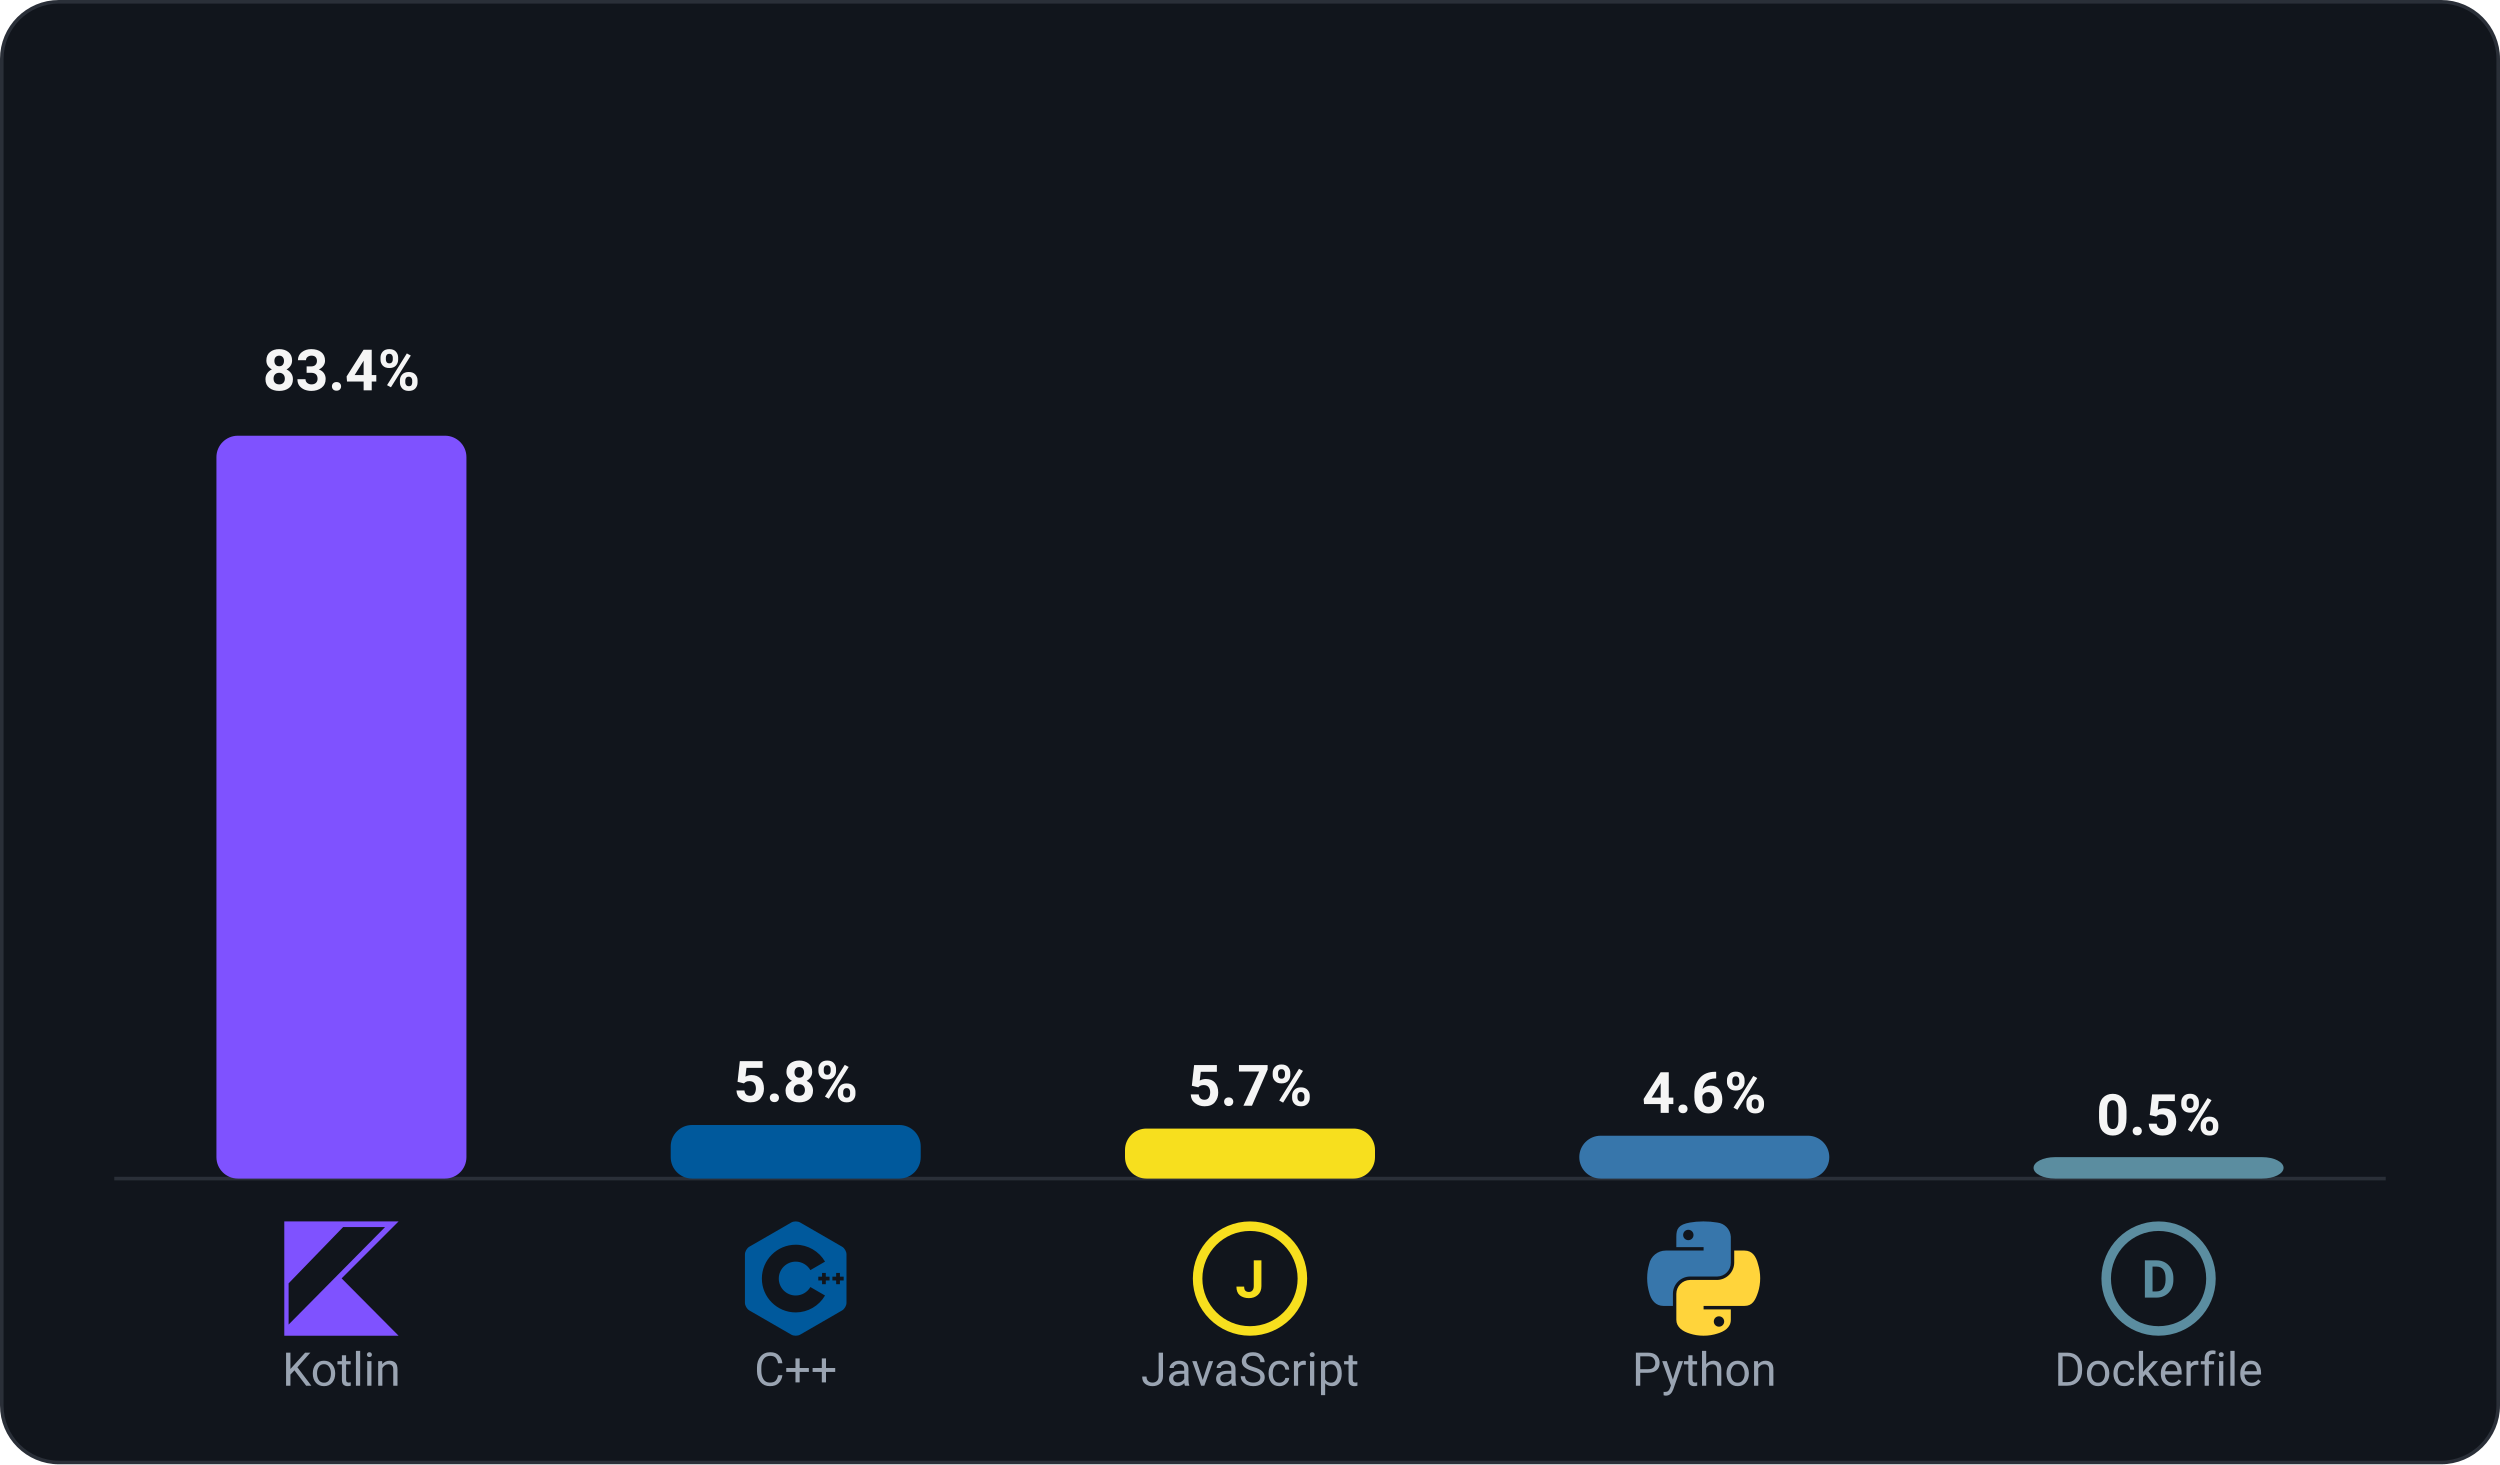
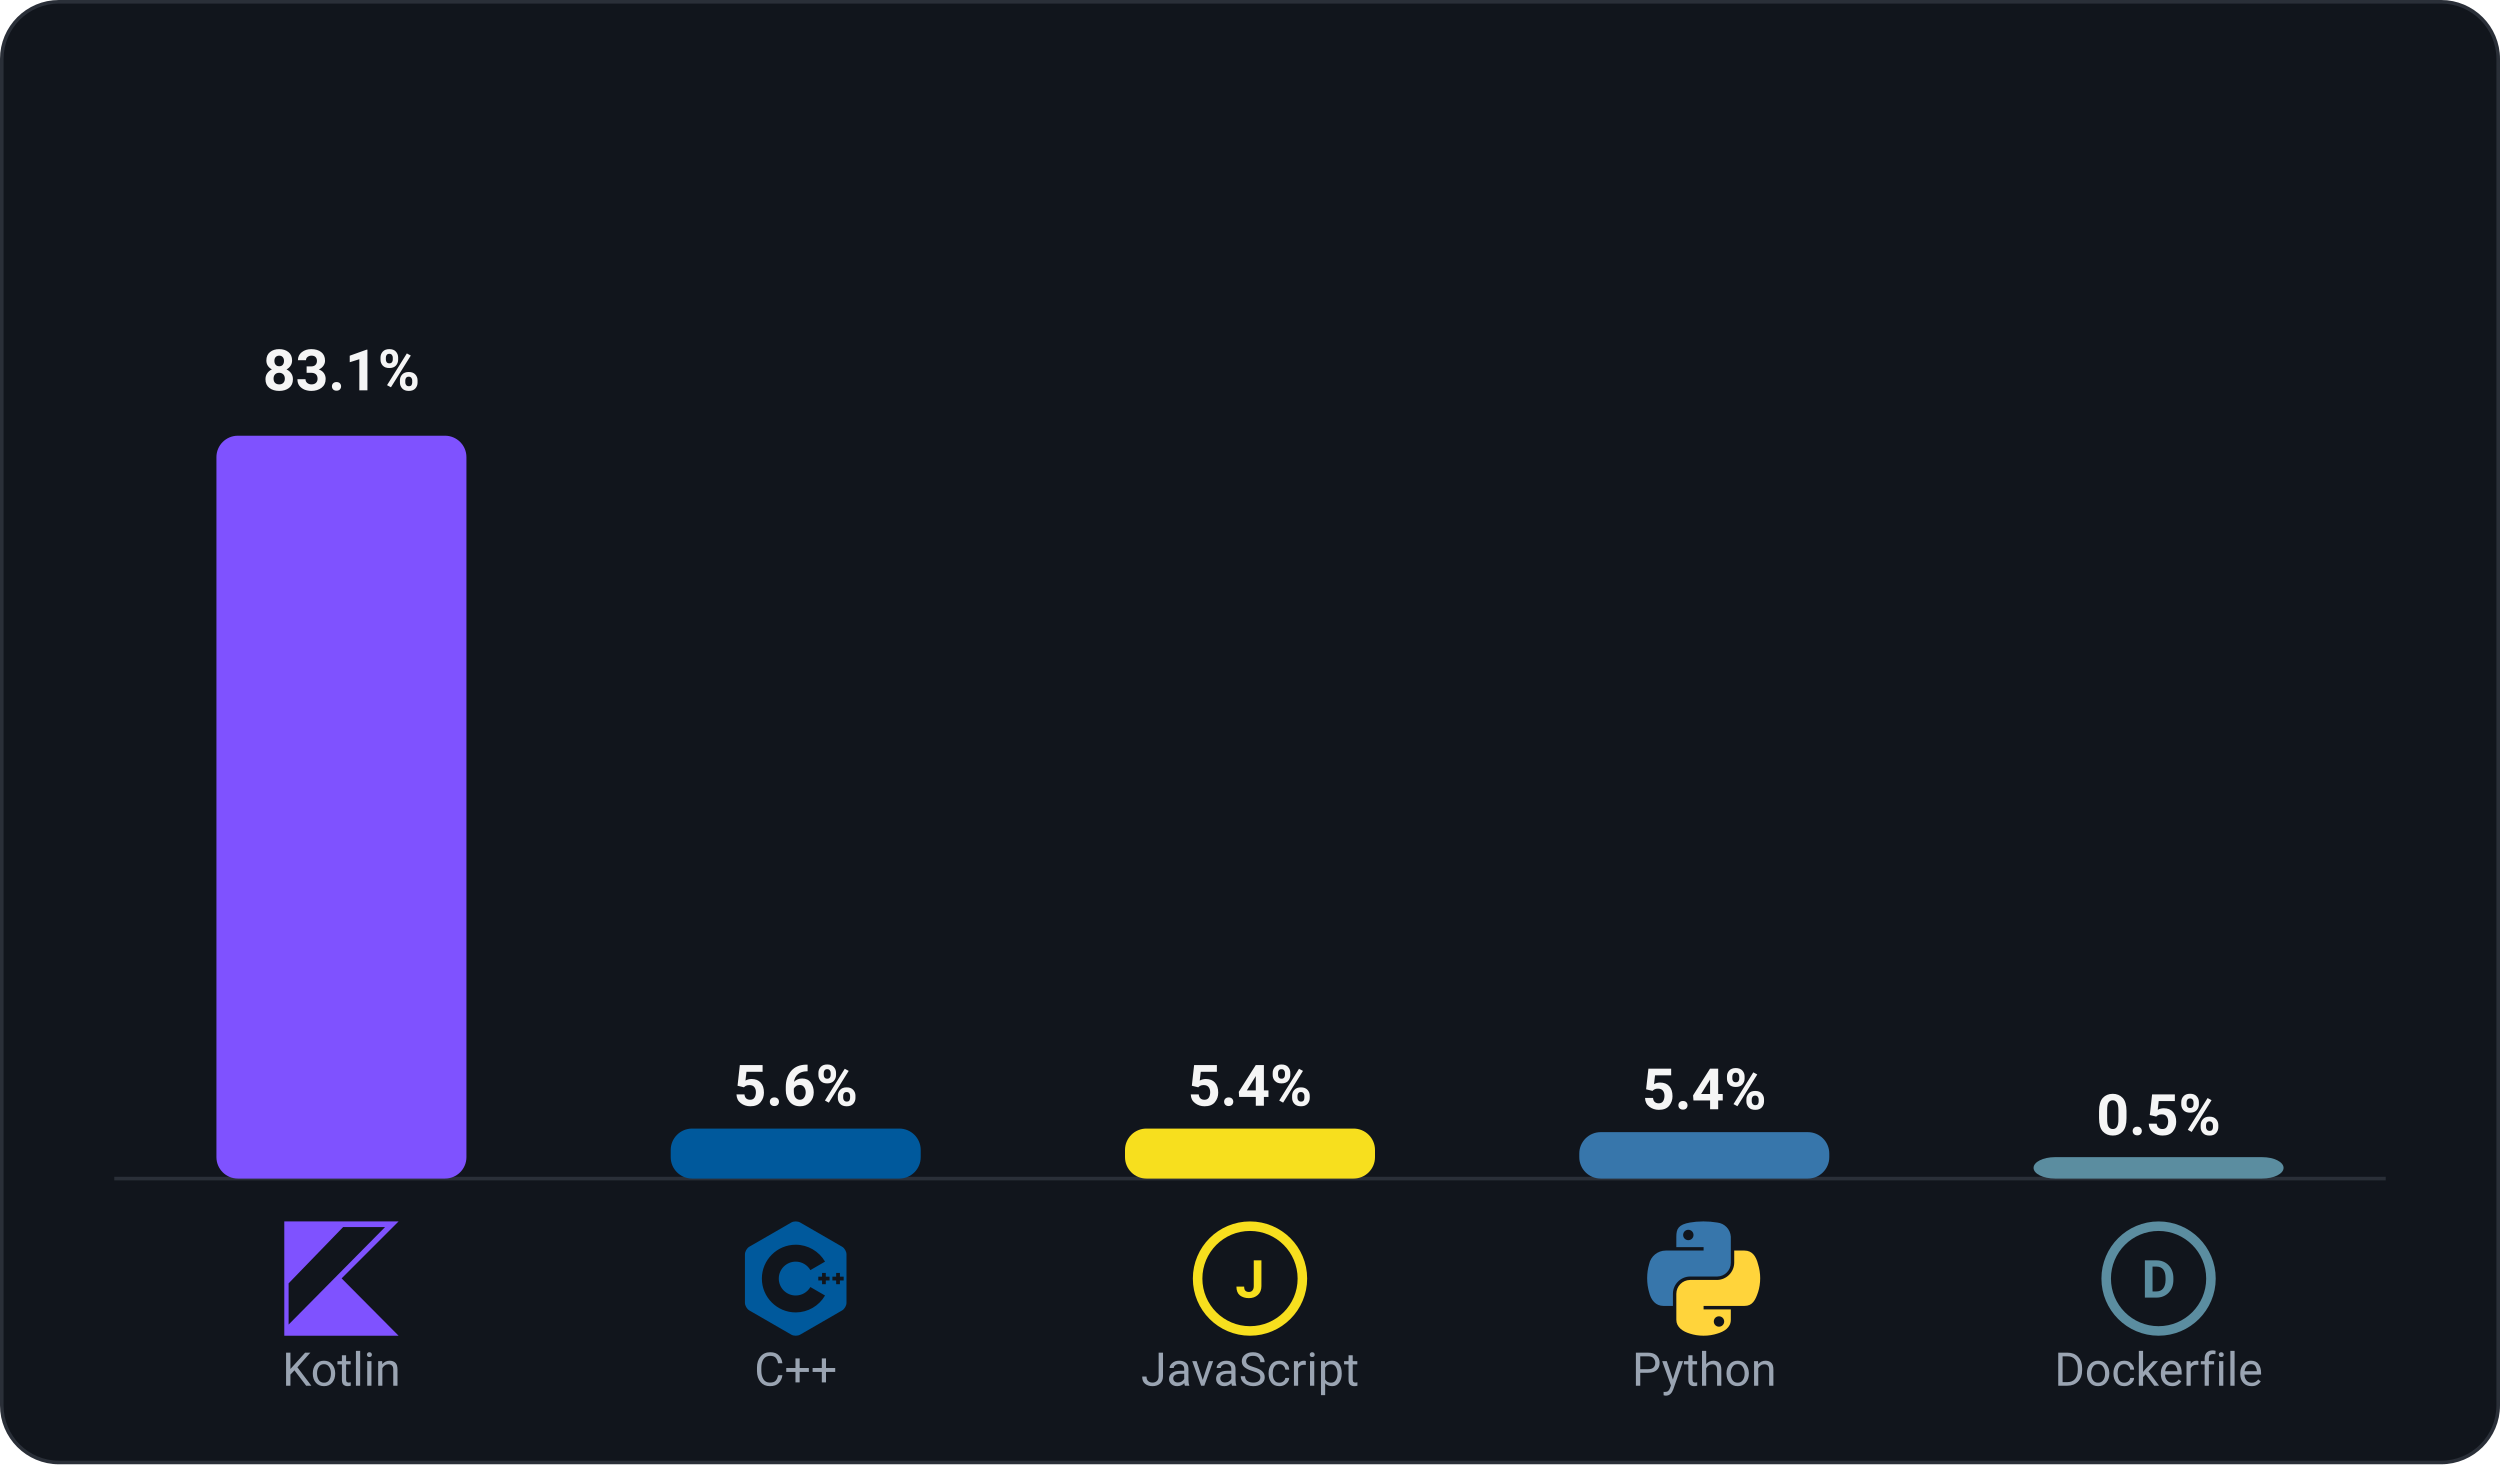
<svg xmlns="http://www.w3.org/2000/svg" viewBox="0 0 700 410" width="700" height="410">
  <rect x="0.5" y="0.5" width="699" height="409" rx="16" fill="#11151c" stroke="#2a2f38" stroke-width="1" />
  <line x1="32" y1="330" x2="668" y2="330" stroke="#2a2f38" stroke-width="1" />
  <g>
-     <text x="95.6" y="109.3" text-anchor="middle" font-family="-apple-system, Segoe UI, Roboto, Helvetica, Arial, sans-serif" font-size="16" font-weight="600" fill="#f5f5f5">83.4%</text>
+     <text x="95.6" y="109.3" text-anchor="middle" font-family="-apple-system, Segoe UI, Roboto, Helvetica, Arial, sans-serif" font-size="16" font-weight="600" fill="#f5f5f5">83.1%</text>
    <rect x="60.6" y="122.0" width="70" height="208" rx="6" fill="#7F52FF" />
    <svg x="79.6" y="342" width="32" height="32" viewBox="0 0 24 24">
      <path fill="#7F52FF" d="M24 0H0v24h24L12.04 11.96 24 0zM12.36 1.18h8.81L.91 21.66V13L12.36 1.18z" />
    </svg>
    <text x="95.6" y="388" text-anchor="middle" font-family="-apple-system, Segoe UI, Roboto, Helvetica, Arial, sans-serif" font-size="13" fill="#9aa4b2">Kotlin</text>
  </g>
  <g>
-     <text x="222.8" y="308.5" text-anchor="middle" font-family="-apple-system, Segoe UI, Roboto, Helvetica, Arial, sans-serif" font-size="16" font-weight="600" fill="#f5f5f5">5.8%</text>
-     <rect x="187.8" y="315.0" width="70" height="15" rx="6" fill="#00599C" />
+     <text x="222.8" y="309.6" text-anchor="middle" font-family="-apple-system, Segoe UI, Roboto, Helvetica, Arial, sans-serif" font-size="16" font-weight="600" fill="#f5f5f5">5.6%</text>
+     <rect x="187.8" y="316.0" width="70" height="14" rx="6" fill="#00599C" />
    <svg x="206.8" y="342" width="32" height="32" viewBox="0 0 24 24">
      <path fill="#00599C" d="M22.394 6c-.167-.29-.398-.543-.652-.69L12.926.22c-.509-.294-1.34-.294-1.848 0L2.26 5.31c-.508.293-.923 1.013-.923 1.6v10.18c0 .294.104.62.271.91.167.29.398.543.652.69l8.816 5.09c.508.293 1.34.293 1.848 0l8.816-5.09c.254-.147.485-.4.652-.69.167-.29.27-.616.27-.91V6.91c.003-.294-.1-.62-.268-.91zM12 19.11c-3.92 0-7.109-3.19-7.109-7.11 0-3.92 3.19-7.11 7.11-7.11a7.133 7.133 0 016.156 3.553l-3.076 1.78a3.567 3.567 0 00-3.08-1.78A3.56 3.56 0 008.444 12 3.56 3.56 0 0012 15.555a3.57 3.57 0 003.08-1.778l3.078 1.78A7.135 7.135 0 0112 19.11zm7.11-6.715h-.79v.79h-.79v-.79h-.79v-.79h.79v-.79h.79v.79h.79zm2.962 0h-.79v.79h-.79v-.79h-.79v-.79h.79v-.79h.79v.79h.79z" />
    </svg>
    <text x="222.8" y="388" text-anchor="middle" font-family="-apple-system, Segoe UI, Roboto, Helvetica, Arial, sans-serif" font-size="13" fill="#9aa4b2">C++</text>
  </g>
  <g>
-     <text x="350.0" y="309.6" text-anchor="middle" font-family="-apple-system, Segoe UI, Roboto, Helvetica, Arial, sans-serif" font-size="16" font-weight="600" fill="#f5f5f5">5.7%</text>
+     <text x="350.0" y="309.6" text-anchor="middle" font-family="-apple-system, Segoe UI, Roboto, Helvetica, Arial, sans-serif" font-size="16" font-weight="600" fill="#f5f5f5">5.4%</text>
    <rect x="315.0" y="316.0" width="70" height="14" rx="6" fill="#F7DF1E" />
    <svg x="334.0" y="342" width="32" height="32" viewBox="0 0 24 24">
      <circle cx="12" cy="12" r="11" fill="none" stroke="#F7DF1E" stroke-width="2" />
      <text x="12" y="16" text-anchor="middle" font-family="-apple-system, Segoe UI, Roboto, Helvetica, Arial, sans-serif" font-size="11" font-weight="700" fill="#F7DF1E">J</text>
    </svg>
    <text x="350.0" y="388" text-anchor="middle" font-family="-apple-system, Segoe UI, Roboto, Helvetica, Arial, sans-serif" font-size="13" fill="#9aa4b2">JavaScript</text>
  </g>
  <g>
-     <text x="477.2" y="311.6" text-anchor="middle" font-family="-apple-system, Segoe UI, Roboto, Helvetica, Arial, sans-serif" font-size="16" font-weight="600" fill="#f5f5f5">4.6%</text>
-     <rect x="442.2" y="318.0" width="70" height="12" rx="6" fill="#3776AB" />
+     <text x="477.2" y="310.6" text-anchor="middle" font-family="-apple-system, Segoe UI, Roboto, Helvetica, Arial, sans-serif" font-size="16" font-weight="600" fill="#f5f5f5">5.4%</text>
+     <rect x="442.2" y="317.0" width="70" height="13" rx="6" fill="#3776AB" />
    <svg x="461.2" y="342" width="32" height="32" viewBox="0 0 24 24">
      <path fill="#3776AB" d="M11.727 0a16.43 16.43 0 00-2.834.248l.098-.014C6.568.662 6.129 1.558 6.129 3.21v2.182h5.726v.727H3.981l-.066-.001A3.576 3.576 0 00.408 8.999l-.004.023c-.256.872-.403 1.874-.403 2.91s.147 2.038.422 2.985l-.019-.076c.407 1.695 1.379 2.902 3.04 2.902h1.969v-2.616a3.64 3.64 0 013.574-3.557h5.722a2.885 2.885 0 002.863-2.885v-.026.001-5.452A3.204 3.204 0 0014.724.233L14.71.232a17.319 17.319 0 00-2.879-.234h-.107.005zM8.631 1.755h.017a1.091 1.091 0 11-1.091 1.094v-.008c0-.596.48-1.08 1.074-1.086h.001z" />
      <path fill="#FFD43B" d="M18.287 6.119v2.542a3.672 3.672 0 01-3.572 3.63H8.991A2.922 2.922 0 006.129 15.2v5.453c0 1.551 1.349 2.464 2.862 2.91.855.277 1.839.437 2.86.437s2.005-.16 2.927-.456l-.068.019c1.44-.417 2.862-1.258 2.862-2.91v-2.184h-5.719v-.727h8.582c1.664 0 2.284-1.161 2.863-2.902.28-.87.441-1.871.441-2.91s-.161-2.04-.46-2.979l.019.07c-.411-1.656-1.2-2.902-2.863-2.902zm-3.216 13.807h.017a1.091 1.091 0 11-1.091 1.091v-.011c0-.595.48-1.077 1.074-1.08z" />
    </svg>
    <text x="477.2" y="388" text-anchor="middle" font-family="-apple-system, Segoe UI, Roboto, Helvetica, Arial, sans-serif" font-size="13" fill="#9aa4b2">Python</text>
  </g>
  <g>
    <text x="604.4" y="317.8" text-anchor="middle" font-family="-apple-system, Segoe UI, Roboto, Helvetica, Arial, sans-serif" font-size="16" font-weight="600" fill="#f5f5f5">0.5%</text>
    <rect x="569.4" y="324.0" width="70" height="6" rx="6" fill="#5B8DA0" />
    <svg x="588.4" y="342" width="32" height="32" viewBox="0 0 24 24">
      <circle cx="12" cy="12" r="11" fill="none" stroke="#5B8DA0" stroke-width="2" />
      <text x="12" y="16" text-anchor="middle" font-family="-apple-system, Segoe UI, Roboto, Helvetica, Arial, sans-serif" font-size="11" font-weight="700" fill="#5B8DA0">D</text>
    </svg>
    <text x="604.4" y="388" text-anchor="middle" font-family="-apple-system, Segoe UI, Roboto, Helvetica, Arial, sans-serif" font-size="13" fill="#9aa4b2">Dockerfile</text>
  </g>
</svg>
